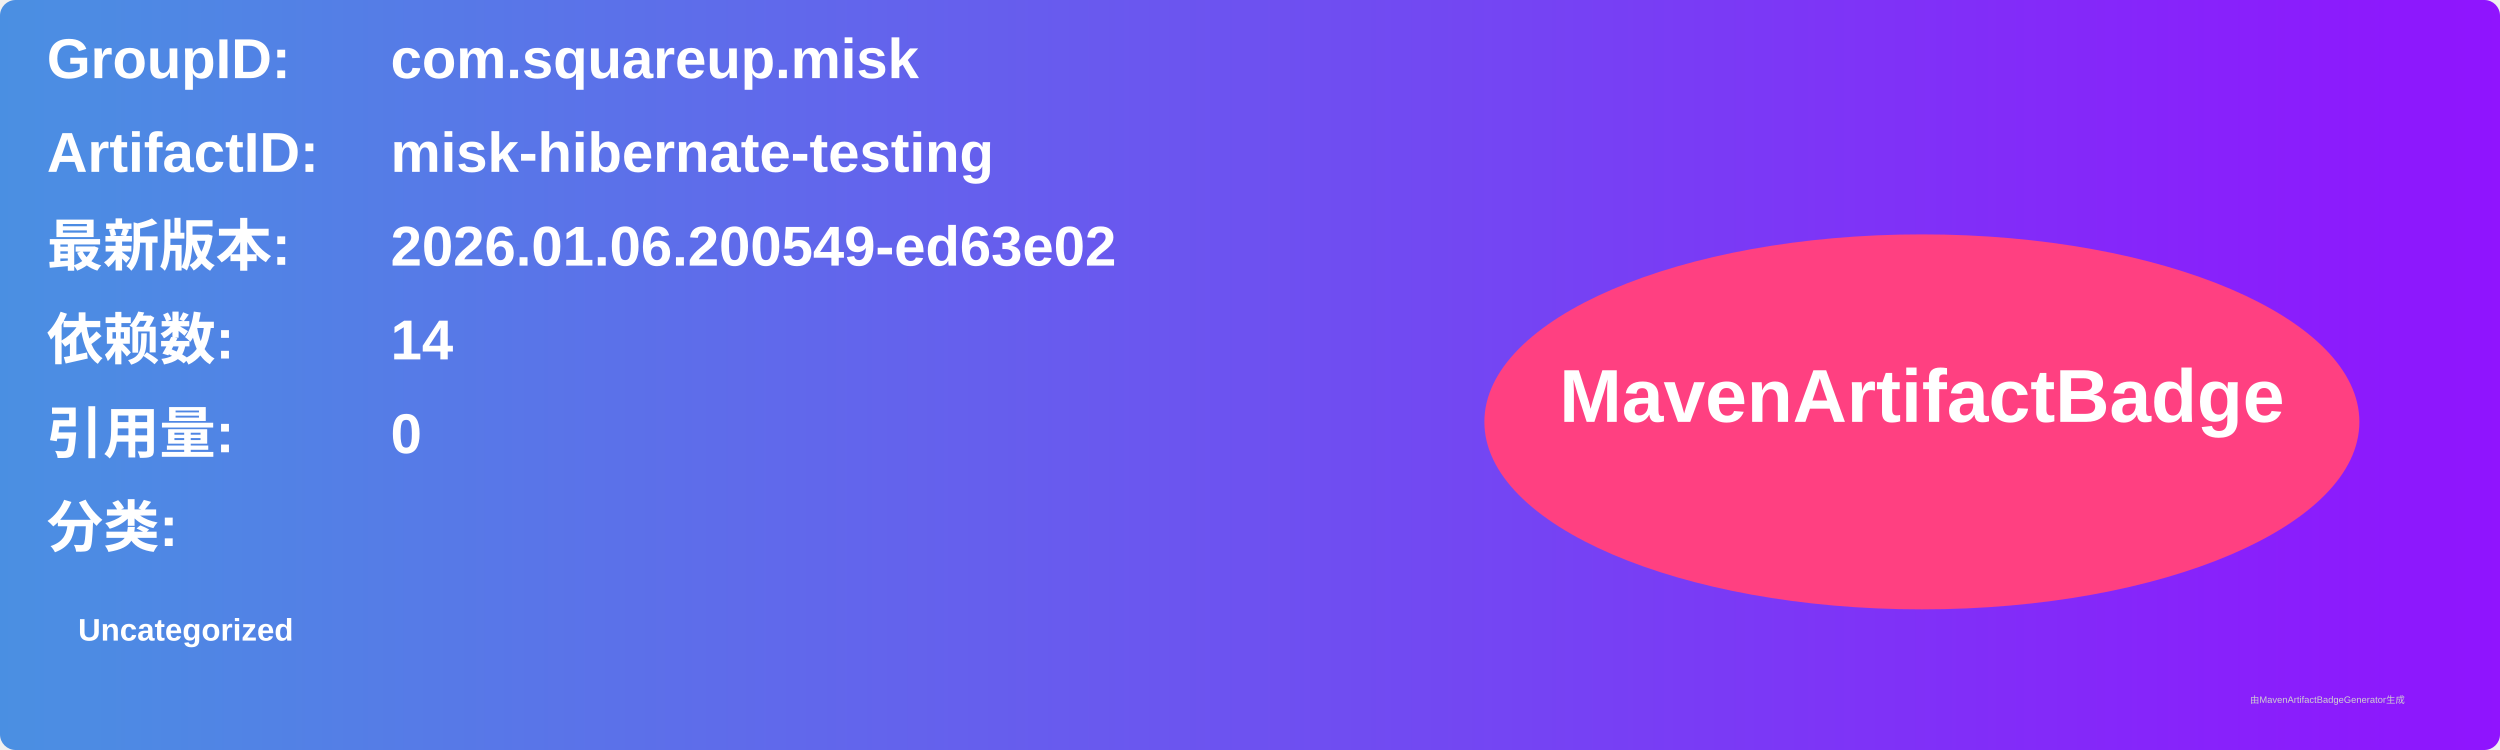
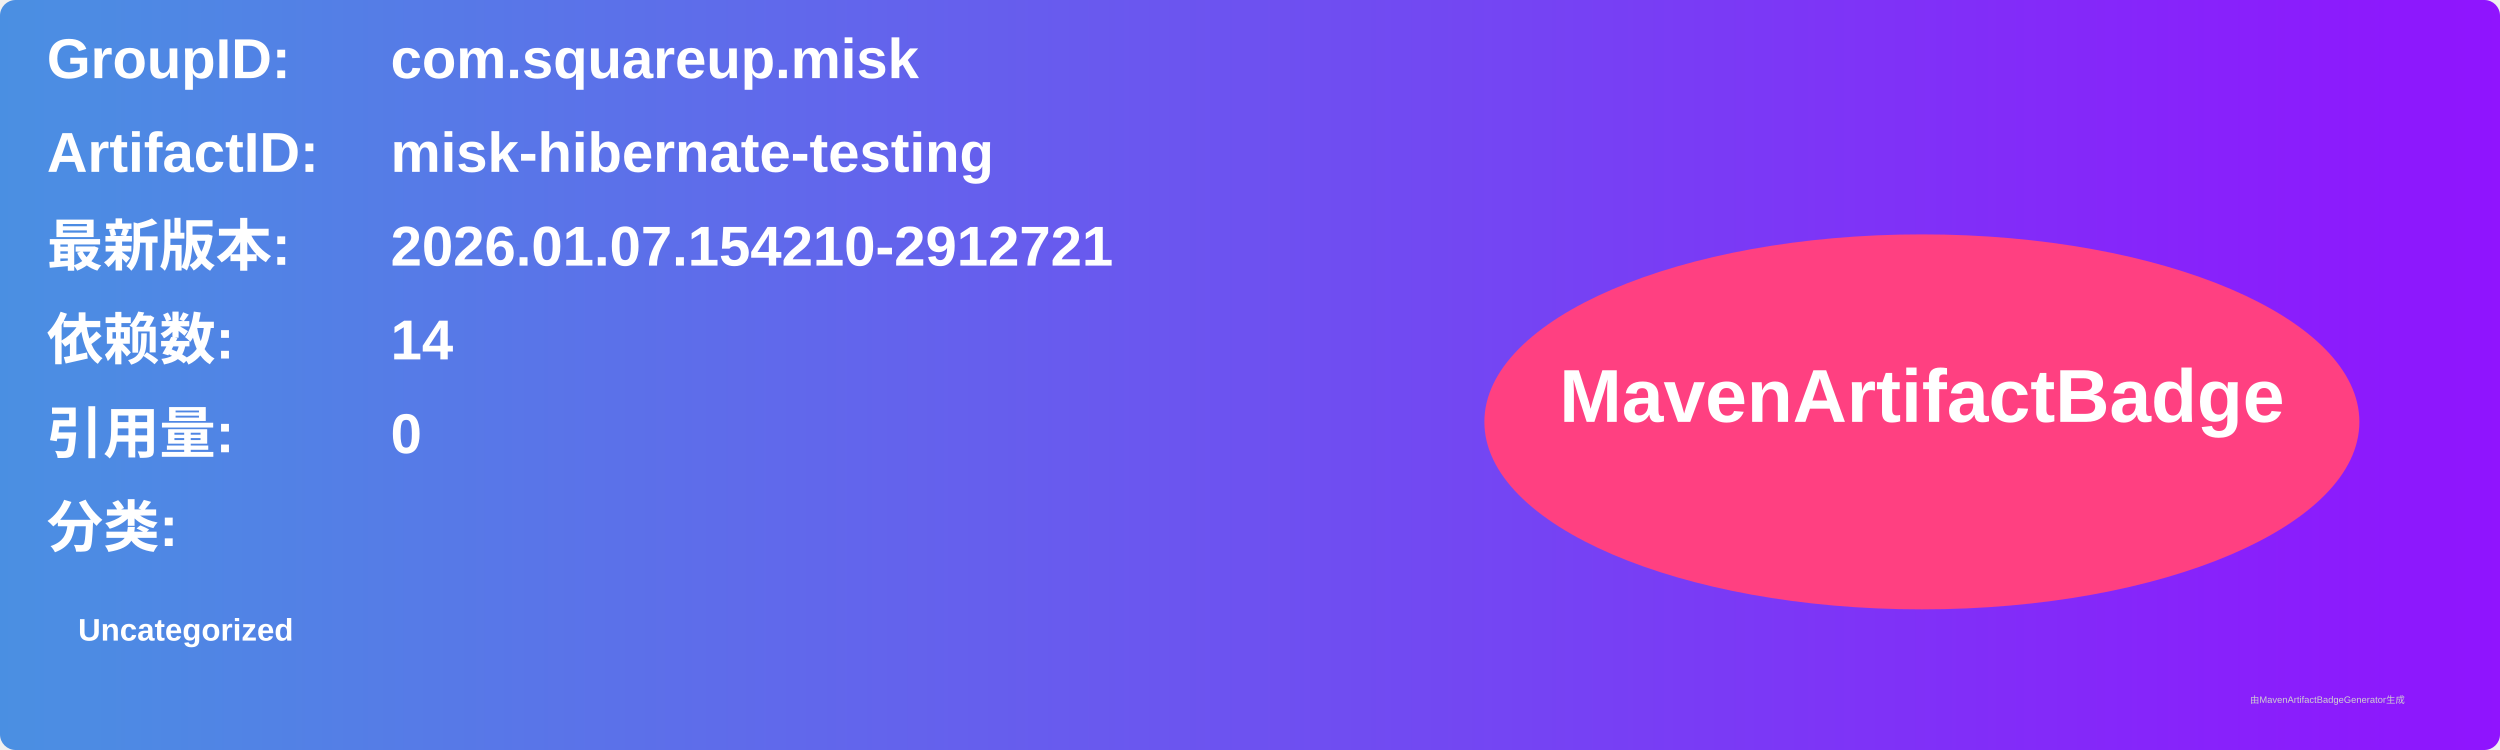
<svg xmlns="http://www.w3.org/2000/svg" width="800" height="240" viewBox="0 0 800 240">
  <linearGradient id="grad" x1="0%" y1="0%" x2="100%" y2="0%">
    <stop offset="0%" stop-color="#4a90e2" />
    <stop offset="100%" stop-color="#9013fe" />
  </linearGradient>
  <rect width="100%" height="100%" rx="5" ry="5" fill="url(#grad)" />
  <g transform="translate(15, 15)">
    <text x="0" y="10" font-family="Arial" font-size="18" fill="white" font-weight="bold" width="260">GroupID:</text>
    <text x="110" y="10" font-family="Arial" font-size="18" fill="white" font-weight="bold" width="460">com.squareup.misk</text>
    <text x="0" y="40" font-family="Arial" font-size="18" fill="white" font-weight="bold" width="260">ArtifactID:</text>
    <text x="110" y="40" font-family="Arial" font-size="18" fill="white" font-weight="bold" width="460">misk-hibernate-testing</text>
    <text x="0" y="70" font-family="Arial" font-size="18" fill="white" font-weight="bold">最新版本:</text>
    <text x="110" y="70" font-family="Arial" font-size="18" fill="white" font-weight="bold">
-       <tspan font-weight="bold">2026.01.06.200549-ed63e02</tspan>
+       <tspan font-weight="bold">2026.01.07.154210-2912721</tspan>
    </text>
    <text x="0" y="100" font-family="Arial" font-size="18" fill="white" font-weight="bold">依赖数: </text>
    <text x="110" y="100" font-family="Arial" font-size="18" fill="white">
      <tspan font-weight="bold">14</tspan>
    </text>
    <text x="0" y="130" font-family="Arial" font-size="18" fill="white" font-weight="bold">引用量: </text>
    <text x="110" y="130" font-family="Arial" font-size="18" fill="white">
      <tspan font-weight="bold">0</tspan>
    </text>
    <text x="0" y="160" font-family="Arial" font-size="18" fill="white" font-weight="bold">分类:</text>
    <text x="10" y="190" font-family="Arial" font-size="10" fill="white">
      <tspan font-weight="bold">Uncategorized</tspan>
    </text>
    <ellipse cx="600" cy="120" rx="140" ry="60" fill="#ff4081" />
    <text x="600" y="120" text-anchor="middle" font-family="Arial" font-size="24" fill="white" font-weight="bold">MavenArtifactBadge</text>
  </g>
  <text x="720" y="225" font-family="Arial" font-size="3" fill="#d0d0d0">由MavenArtifactBadgeGenerator生成</text>
</svg>
